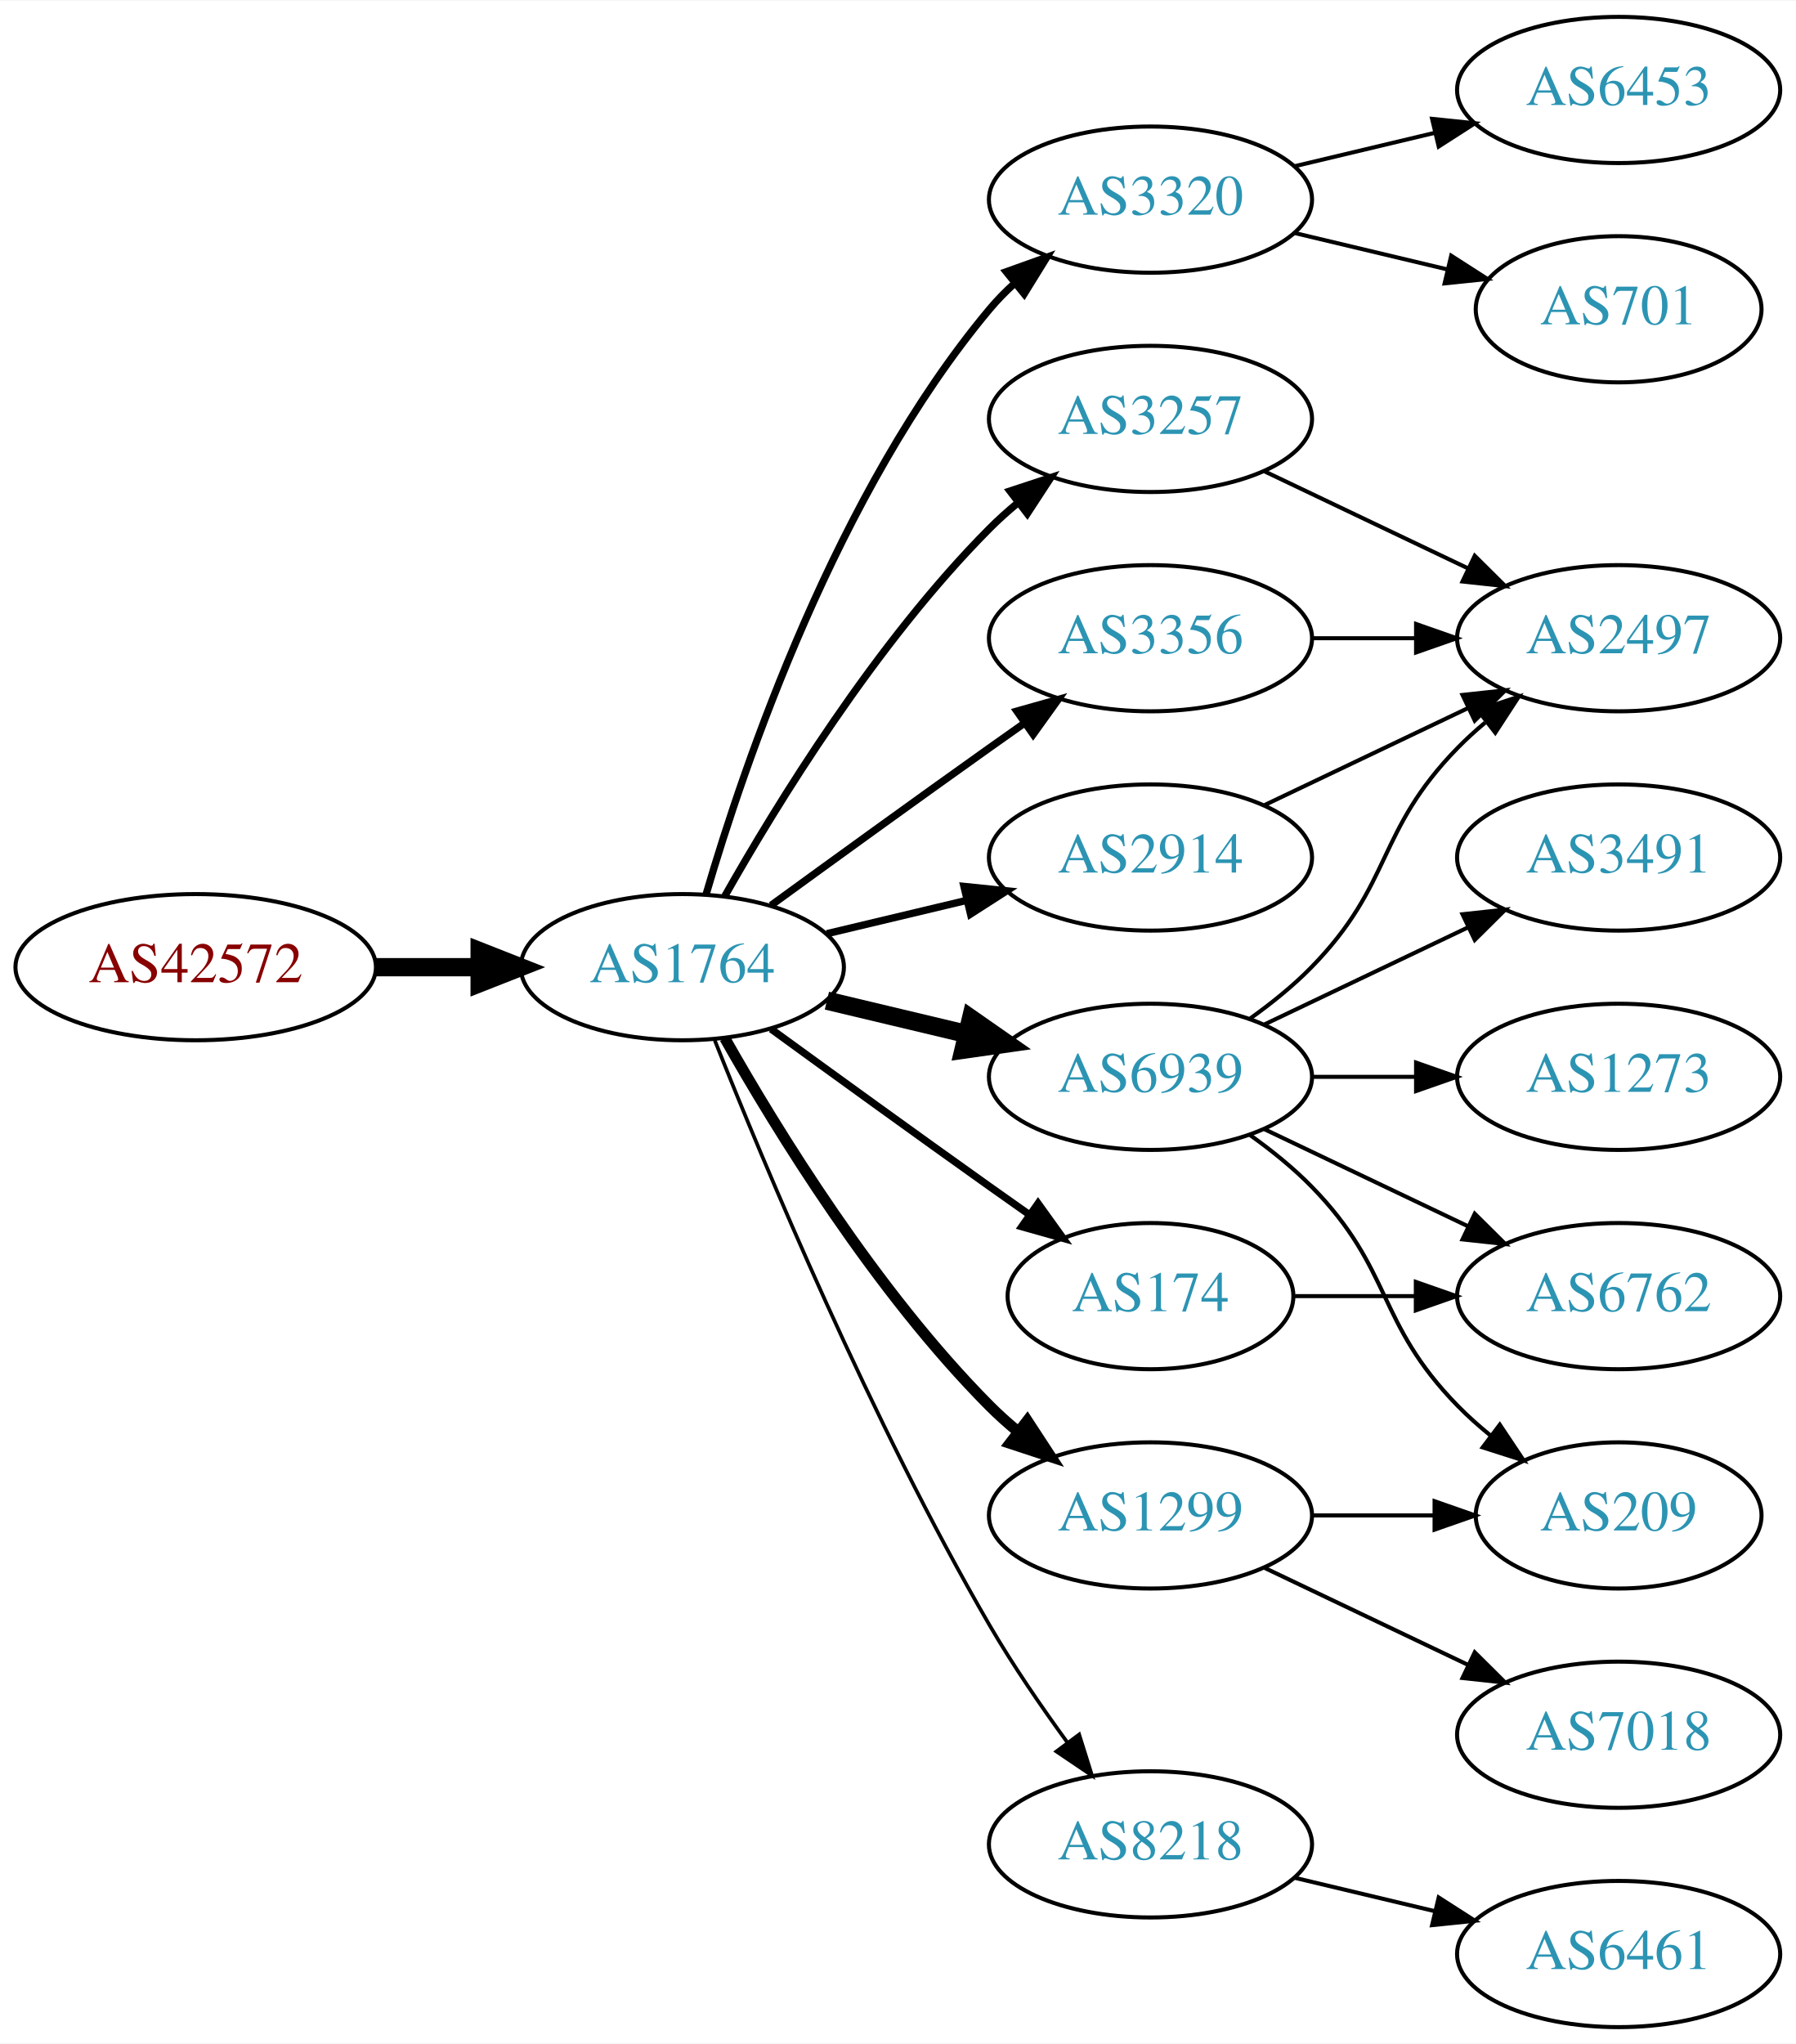
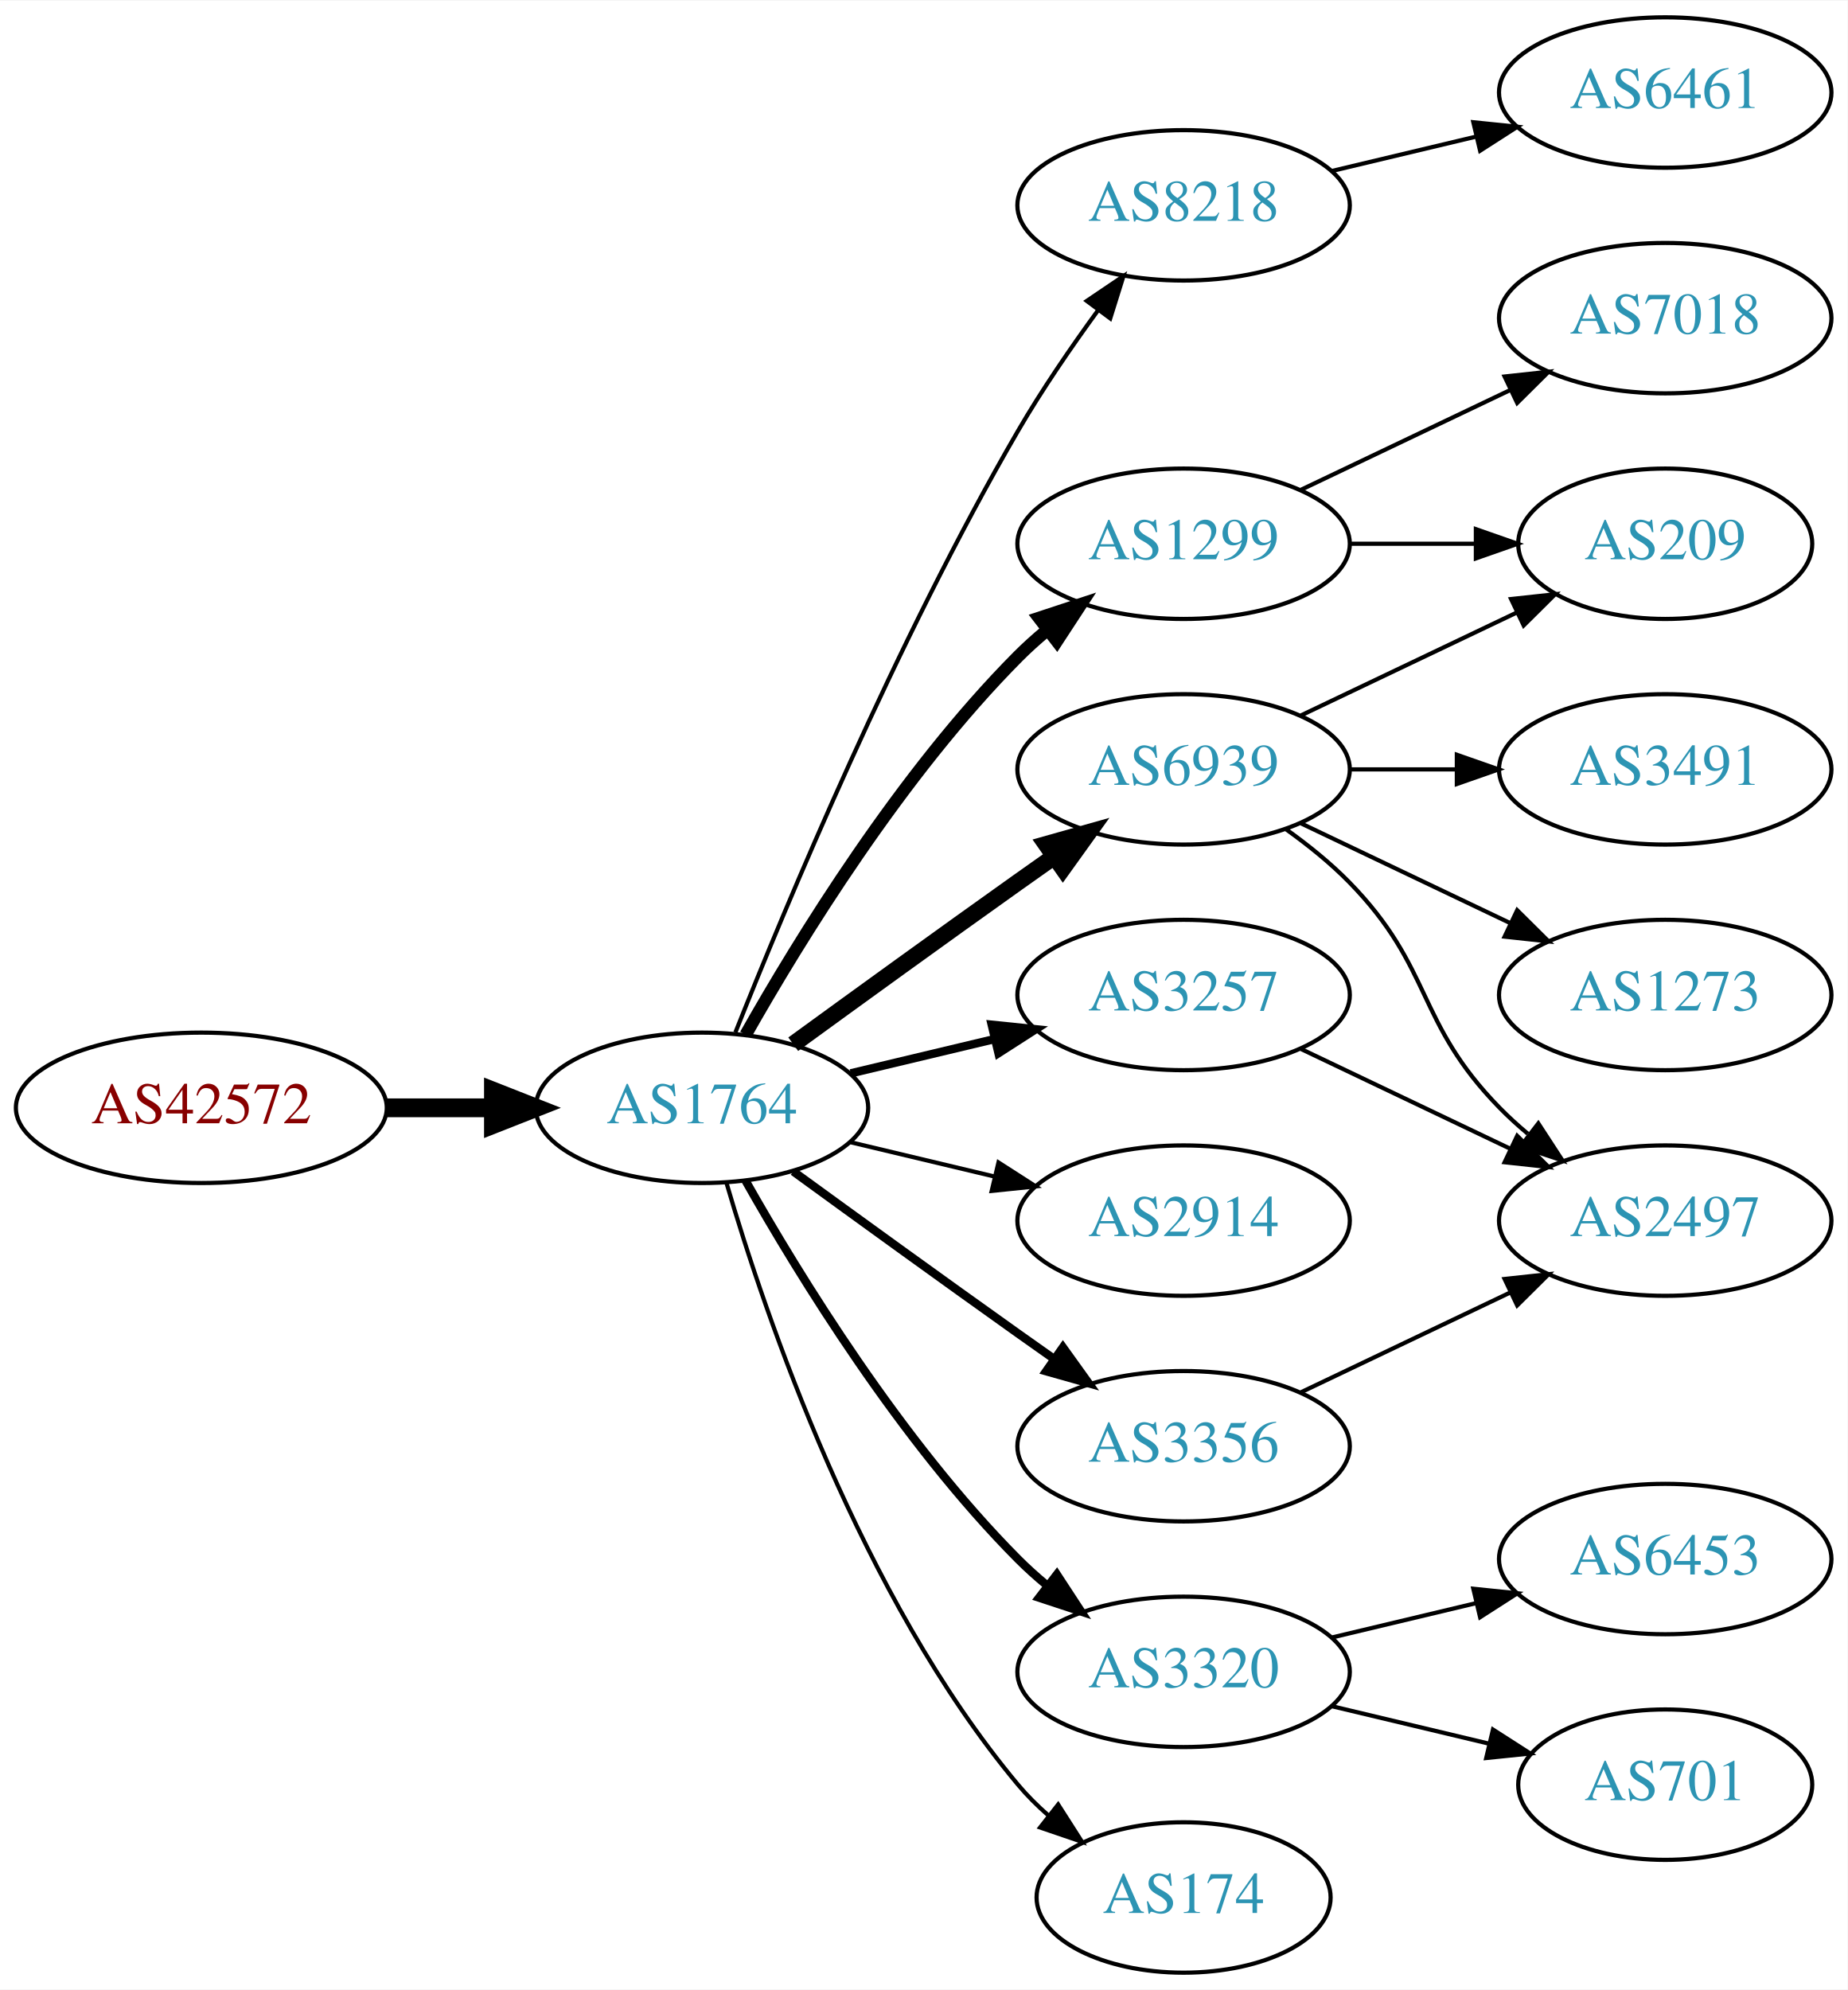
- <svg xmlns="http://www.w3.org/2000/svg" xmlns:xlink="http://www.w3.org/1999/xlink" width="442pt" height="503pt" viewBox="0.00 0.00 442.27 503.00">
-   <g id="graph0" class="graph" transform="scale(1 1) rotate(0) translate(4 499)">
-     <polygon fill="white" stroke="none" points="-4,4 -4,-499 438.271,-499 438.271,4 -4,4" />
+ <svg xmlns="http://www.w3.org/2000/svg" xmlns:xlink="http://www.w3.org/1999/xlink" width="442pt" height="476pt" viewBox="0.00 0.00 442.27 476.00">
+   <g id="graph0" class="graph" transform="scale(1 1) rotate(0) translate(4 472)">
+     <polygon fill="white" stroke="none" points="-4,4 -4,-472 438.271,-472 438.271,4 -4,4" />
    <g id="node1" class="node">
      <g id="a_node1">
        <a xlink:href="/asn/42572" xlink:title="AS42572 ~ abaton EDV-Dienstleistungs GmbH [AT]">
-           <ellipse fill="#ffffff" stroke="black" cx="44.196" cy="-261" rx="44.393" ry="18" />
-           <text text-anchor="middle" x="44.196" y="-257.3" font-family="Times,serif" font-size="14.00" fill="#880000">AS42572</text>
+           <ellipse fill="#ffffff" stroke="black" cx="44.196" cy="-207" rx="44.393" ry="18" />
+           <text text-anchor="middle" x="44.196" y="-203.3" font-family="Times,serif" font-size="14.00" fill="#880000">AS42572</text>
        </a>
      </g>
    </g>
    <g id="node2" class="node">
      <g id="a_node2">
        <a xlink:href="/asn/1764" xlink:title="AS1764 ~ NEXTLAYER-AS [AT]">
-           <ellipse fill="#ffffff" stroke="black" cx="164.039" cy="-261" rx="39.794" ry="18" />
-           <text text-anchor="middle" x="164.039" y="-257.3" font-family="Times,serif" font-size="14.00" fill="#2c94b3">AS1764</text>
+           <ellipse fill="#ffffff" stroke="black" cx="164.039" cy="-207" rx="39.794" ry="18" />
+           <text text-anchor="middle" x="164.039" y="-203.3" font-family="Times,serif" font-size="14.00" fill="#2c94b3">AS1764</text>
        </a>
      </g>
    </g>
    <g id="edge1" class="edge">
-       <path fill="none" stroke="black" stroke-width="4.5" d="M88.407,-261C96.72,-261 105.482,-261 113.965,-261" />
-       <polygon fill="black" stroke="black" stroke-width="4.5" points="114.123,-264.938 124.123,-261 114.123,-257.063 114.123,-264.938" />
+       <path fill="none" stroke="black" stroke-width="4.5" d="M88.407,-207C96.72,-207 105.482,-207 113.965,-207" />
+       <polygon fill="black" stroke="black" stroke-width="4.5" points="114.123,-210.938 124.123,-207 114.123,-203.063 114.123,-210.938" />
    </g>
    <g id="node3" class="node">
      <g id="a_node3">
-         <a xlink:href="/asn/3320" xlink:title="AS3320 ~ DTAG [DE]">
-           <ellipse fill="#ffffff" stroke="black" cx="279.332" cy="-450" rx="39.794" ry="18" />
-           <text text-anchor="middle" x="279.332" y="-446.3" font-family="Times,serif" font-size="14.00" fill="#2c94b3">AS3320</text>
+         <a xlink:href="/asn/1299" xlink:title="AS1299 ~ Telia Carrier [EU]">
+           <ellipse fill="#ffffff" stroke="black" cx="279.332" cy="-342" rx="39.794" ry="18" />
+           <text text-anchor="middle" x="279.332" y="-338.3" font-family="Times,serif" font-size="14.00" fill="#2c94b3">AS1299</text>
        </a>
      </g>
    </g>
    <g id="edge2" class="edge">
-       <path fill="none" stroke="black" stroke-width="1.8" d="M169.913,-279.002C179.227,-310.844 202.043,-377.981 239.685,-423 241.555,-425.237 243.654,-427.374 245.88,-429.396" />
-       <polygon fill="black" stroke="black" stroke-width="1.8" points="243.823,-432.234 253.799,-435.804 248.227,-426.793 243.823,-432.234" />
+       <path fill="none" stroke="black" stroke-width="3" d="M174.498,-224.49C187.28,-247.096 211.712,-286.886 239.685,-315 241.796,-317.121 244.092,-319.188 246.477,-321.171" />
+       <polygon fill="black" stroke="black" stroke-width="3" points="244.73,-324.242 254.793,-327.556 248.993,-318.69 244.73,-324.242" />
    </g>
    <g id="node4" class="node">
      <g id="a_node4">
-         <a xlink:href="/asn/3257" xlink:title="AS3257 ~ GTT [DE]">
-           <ellipse fill="#ffffff" stroke="black" cx="279.332" cy="-396" rx="39.794" ry="18" />
-           <text text-anchor="middle" x="279.332" y="-392.3" font-family="Times,serif" font-size="14.00" fill="#2c94b3">AS3257</text>
+         <a xlink:href="/asn/8218" xlink:title="AS8218 ~ legacy Neotelecoms [FR]">
+           <ellipse fill="#ffffff" stroke="black" cx="279.332" cy="-423" rx="39.794" ry="18" />
+           <text text-anchor="middle" x="279.332" y="-419.3" font-family="Times,serif" font-size="14.00" fill="#2c94b3">AS8218</text>
        </a>
      </g>
    </g>
    <g id="edge3" class="edge">
-       <path fill="none" stroke="black" stroke-width="1.8" d="M174.498,-278.49C187.28,-301.096 211.712,-340.886 239.685,-369 241.796,-371.121 244.092,-373.188 246.477,-375.171" />
-       <polygon fill="black" stroke="black" stroke-width="1.8" points="244.73,-378.242 254.793,-381.556 248.993,-372.69 244.73,-378.242" />
+       <path fill="none" stroke="black" d="M172.042,-225.051C184.169,-255.57 210.587,-318.933 239.685,-369 245.392,-378.819 252.43,-389.078 258.929,-397.984" />
+       <polygon fill="black" stroke="black" points="256.155,-400.119 264.934,-406.05 261.77,-395.938 256.155,-400.119" />
    </g>
    <g id="node5" class="node">
      <g id="a_node5">
-         <a xlink:href="/asn/174" xlink:title="AS174 ~ Cogent Communications [US]">
-           <ellipse fill="#ffffff" stroke="black" cx="279.332" cy="-180" rx="35.194" ry="18" />
-           <text text-anchor="middle" x="279.332" y="-176.3" font-family="Times,serif" font-size="14.00" fill="#2c94b3">AS174</text>
+         <a xlink:href="/asn/3257" xlink:title="AS3257 ~ GTT [DE]">
+           <ellipse fill="#ffffff" stroke="black" cx="279.332" cy="-234" rx="39.794" ry="18" />
+           <text text-anchor="middle" x="279.332" y="-230.3" font-family="Times,serif" font-size="14.00" fill="#2c94b3">AS3257</text>
        </a>
      </g>
    </g>
    <g id="edge4" class="edge">
-       <path fill="none" stroke="black" stroke-width="1.8" d="M185.887,-245.778C200.821,-234.909 221.435,-219.975 239.685,-207 242.895,-204.718 246.264,-202.339 249.619,-199.982" />
-       <polygon fill="black" stroke="black" stroke-width="1.8" points="251.647,-202.834 257.83,-194.23 247.631,-197.101 251.647,-202.834" />
+       <path fill="none" stroke="black" stroke-width="2" d="M199.646,-215.248C210.517,-217.838 222.671,-220.735 234.114,-223.462" />
+       <polygon fill="black" stroke="black" stroke-width="2" points="233.397,-226.889 243.936,-225.803 235.02,-220.08 233.397,-226.889" />
    </g>
    <g id="node6" class="node">
      <g id="a_node6">
-         <a xlink:href="/asn/1299" xlink:title="AS1299 ~ Telia Carrier [EU]">
-           <ellipse fill="#ffffff" stroke="black" cx="279.332" cy="-126" rx="39.794" ry="18" />
-           <text text-anchor="middle" x="279.332" y="-122.3" font-family="Times,serif" font-size="14.00" fill="#2c94b3">AS1299</text>
+         <a xlink:href="/asn/6939" xlink:title="AS6939 ~ Hurricane Electric LLC [US]">
+           <ellipse fill="#ffffff" stroke="black" cx="279.332" cy="-288" rx="39.794" ry="18" />
+           <text text-anchor="middle" x="279.332" y="-284.3" font-family="Times,serif" font-size="14.00" fill="#2c94b3">AS6939</text>
        </a>
      </g>
    </g>
    <g id="edge5" class="edge">
-       <path fill="none" stroke="black" stroke-width="2.7" d="M174.498,-243.51C187.28,-220.904 211.712,-181.114 239.685,-153 241.796,-150.879 244.092,-148.812 246.477,-146.829" />
-       <polygon fill="black" stroke="black" stroke-width="2.7" points="248.993,-149.31 254.793,-140.444 244.73,-143.758 248.993,-149.31" />
+       <path fill="none" stroke="black" stroke-width="4" d="M185.887,-222.222C200.821,-233.091 221.435,-248.025 239.685,-261 242.506,-263.005 245.449,-265.085 248.397,-267.159" />
+       <polygon fill="black" stroke="black" stroke-width="4" points="246.424,-270.05 256.621,-272.926 250.443,-264.319 246.424,-270.05" />
    </g>
    <g id="node7" class="node">
      <g id="a_node7">
-         <a xlink:href="/asn/8218" xlink:title="AS8218 ~ legacy Neotelecoms [FR]">
-           <ellipse fill="#ffffff" stroke="black" cx="279.332" cy="-45" rx="39.794" ry="18" />
-           <text text-anchor="middle" x="279.332" y="-41.3" font-family="Times,serif" font-size="14.00" fill="#2c94b3">AS8218</text>
+         <a xlink:href="/asn/2914" xlink:title="AS2914 ~ NTT America, Inc. [US]">
+           <ellipse fill="#ffffff" stroke="black" cx="279.332" cy="-180" rx="39.794" ry="18" />
+           <text text-anchor="middle" x="279.332" y="-176.3" font-family="Times,serif" font-size="14.00" fill="#2c94b3">AS2914</text>
        </a>
      </g>
    </g>
    <g id="edge6" class="edge">
-       <path fill="none" stroke="black" stroke-width="0.9" d="M172.042,-242.949C184.169,-212.43 210.587,-149.067 239.685,-99 245.392,-89.181 252.43,-78.922 258.929,-70.016" />
-       <polygon fill="black" stroke="black" stroke-width="0.9" points="261.77,-72.061 264.934,-61.95 256.155,-67.881 261.77,-72.061" />
+       <path fill="none" stroke="black" d="M199.646,-198.752C210.517,-196.162 222.671,-193.265 234.114,-190.538" />
+       <polygon fill="black" stroke="black" points="235.02,-193.92 243.936,-188.197 233.397,-187.111 235.02,-193.92" />
    </g>
    <g id="node8" class="node">
      <g id="a_node8">
-         <a xlink:href="/asn/6939" xlink:title="AS6939 ~ Hurricane Electric LLC [US]">
-           <ellipse fill="#ffffff" stroke="black" cx="279.332" cy="-234" rx="39.794" ry="18" />
-           <text text-anchor="middle" x="279.332" y="-230.3" font-family="Times,serif" font-size="14.00" fill="#2c94b3">AS6939</text>
+         <a xlink:href="/asn/3320" xlink:title="AS3320 ~ DTAG [DE]">
+           <ellipse fill="#ffffff" stroke="black" cx="279.332" cy="-72" rx="39.794" ry="18" />
+           <text text-anchor="middle" x="279.332" y="-68.3" font-family="Times,serif" font-size="14.00" fill="#2c94b3">AS3320</text>
        </a>
      </g>
    </g>
    <g id="edge7" class="edge">
-       <path fill="none" stroke="black" stroke-width="4.5" d="M199.646,-252.752C210.517,-250.162 222.671,-247.265 234.114,-244.538" />
-       <polygon fill="black" stroke="black" stroke-width="4.5" points="235.122,-248.346 243.936,-242.197 233.296,-240.685 235.122,-248.346" />
+       <path fill="none" stroke="black" stroke-width="2" d="M174.498,-189.51C187.28,-166.904 211.712,-127.114 239.685,-99 241.796,-96.879 244.092,-94.812 246.477,-92.829" />
+       <polygon fill="black" stroke="black" stroke-width="2" points="248.993,-95.31 254.793,-86.444 244.73,-89.758 248.993,-95.31" />
    </g>
    <g id="node9" class="node">
      <g id="a_node9">
        <a xlink:href="/asn/3356" xlink:title="AS3356 ~ Level 3 Parent, LLC [US]">
-           <ellipse fill="#ffffff" stroke="black" cx="279.332" cy="-342" rx="39.794" ry="18" />
-           <text text-anchor="middle" x="279.332" y="-338.3" font-family="Times,serif" font-size="14.00" fill="#2c94b3">AS3356</text>
+           <ellipse fill="#ffffff" stroke="black" cx="279.332" cy="-126" rx="39.794" ry="18" />
+           <text text-anchor="middle" x="279.332" y="-122.3" font-family="Times,serif" font-size="14.00" fill="#2c94b3">AS3356</text>
        </a>
      </g>
    </g>
    <g id="edge8" class="edge">
-       <path fill="none" stroke="black" stroke-width="1.8" d="M185.887,-276.222C200.821,-287.091 221.435,-302.025 239.685,-315 242.506,-317.005 245.449,-319.085 248.397,-321.159" />
-       <polygon fill="black" stroke="black" stroke-width="1.8" points="246.424,-324.05 256.621,-326.926 250.443,-318.319 246.424,-324.05" />
+       <path fill="none" stroke="black" stroke-width="2" d="M185.887,-191.778C200.821,-180.909 221.435,-165.975 239.685,-153 242.506,-150.995 245.449,-148.915 248.397,-146.841" />
+       <polygon fill="black" stroke="black" stroke-width="2" points="250.443,-149.681 256.621,-141.074 246.424,-143.95 250.443,-149.681" />
    </g>
    <g id="node10" class="node">
      <g id="a_node10">
-         <a xlink:href="/asn/2914" xlink:title="AS2914 ~ NTT America, Inc. [US]">
-           <ellipse fill="#ffffff" stroke="black" cx="279.332" cy="-288" rx="39.794" ry="18" />
-           <text text-anchor="middle" x="279.332" y="-284.3" font-family="Times,serif" font-size="14.00" fill="#2c94b3">AS2914</text>
+         <a xlink:href="/asn/174" xlink:title="AS174 ~ Cogent Communications [US]">
+           <ellipse fill="#ffffff" stroke="black" cx="279.332" cy="-18" rx="35.194" ry="18" />
+           <text text-anchor="middle" x="279.332" y="-14.3" font-family="Times,serif" font-size="14.00" fill="#2c94b3">AS174</text>
        </a>
      </g>
    </g>
    <g id="edge9" class="edge">
-       <path fill="none" stroke="black" stroke-width="1.8" d="M199.646,-269.248C210.517,-271.838 222.671,-274.735 234.114,-277.462" />
-       <polygon fill="black" stroke="black" stroke-width="1.8" points="233.397,-280.889 243.936,-279.803 235.02,-274.08 233.397,-280.889" />
+       <path fill="none" stroke="black" d="M169.913,-188.998C179.227,-157.156 202.043,-90.019 239.685,-45 241.838,-42.426 244.292,-39.983 246.896,-37.697" />
+       <polygon fill="black" stroke="black" points="249.303,-40.257 255.007,-31.328 244.98,-34.751 249.303,-40.257" />
+     </g>
+     <g id="node12" class="node">
+       <g id="a_node12">
+         <a xlink:href="/asn/7018" xlink:title="AS7018 ~ AT&amp;T Services, Inc. [US]">
+           <ellipse fill="#ffffff" stroke="black" cx="394.625" cy="-396" rx="39.794" ry="18" />
+           <text text-anchor="middle" x="394.625" y="-392.3" font-family="Times,serif" font-size="14.00" fill="#2c94b3">AS7018</text>
+         </a>
+       </g>
+     </g>
+     <g id="edge11" class="edge">
+       <path fill="none" stroke="black" d="M307.468,-354.934C322.462,-362.081 341.283,-371.052 357.506,-378.785" />
+       <polygon fill="black" stroke="black" points="356.177,-382.028 366.71,-383.171 359.188,-375.709 356.177,-382.028" />
+     </g>
+     <g id="node13" class="node">
+       <g id="a_node13">
+         <a xlink:href="/asn/209" xlink:title="AS209 ~ CenturyLink Communications, LLC [US]">
+           <ellipse fill="#ffffff" stroke="black" cx="394.625" cy="-342" rx="35.194" ry="18" />
+           <text text-anchor="middle" x="394.625" y="-338.3" font-family="Times,serif" font-size="14.00" fill="#2c94b3">AS209</text>
+         </a>
+       </g>
+     </g>
+     <g id="edge12" class="edge">
+       <path fill="none" stroke="black" d="M319.004,-342C328.709,-342 339.2,-342 349.163,-342" />
+       <polygon fill="black" stroke="black" points="349.299,-345.5 359.299,-342 349.299,-338.5 349.299,-345.5" />
    </g>
    <g id="node11" class="node">
      <g id="a_node11">
-         <a xlink:href="/asn/701" xlink:title="AS701 ~ UUNET [US]">
-           <ellipse fill="#ffffff" stroke="black" cx="394.625" cy="-423" rx="35.194" ry="18" />
-           <text text-anchor="middle" x="394.625" y="-419.3" font-family="Times,serif" font-size="14.00" fill="#2c94b3">AS701</text>
+         <a xlink:href="/asn/6461" xlink:title="AS6461 ~ Zayo Bandwidth [US]">
+           <ellipse fill="#ffffff" stroke="black" cx="394.625" cy="-450" rx="39.794" ry="18" />
+           <text text-anchor="middle" x="394.625" y="-446.3" font-family="Times,serif" font-size="14.00" fill="#2c94b3">AS6461</text>
        </a>
      </g>
    </g>
    <g id="edge10" class="edge">
-       <path fill="none" stroke="black" d="M314.939,-441.752C326.733,-438.942 340.038,-435.771 352.306,-432.847" />
-       <polygon fill="black" stroke="black" points="353.394,-436.186 362.311,-430.463 351.772,-429.376 353.394,-436.186" />
-     </g>
-     <g id="node12" class="node">
-       <g id="a_node12">
-         <a xlink:href="/asn/6453" xlink:title="AS6453 ~ TATA COMMUNICATIONS (AMERICA) INC [US]">
-           <ellipse fill="#ffffff" stroke="black" cx="394.625" cy="-477" rx="39.794" ry="18" />
-           <text text-anchor="middle" x="394.625" y="-473.3" font-family="Times,serif" font-size="14.00" fill="#2c94b3">AS6453</text>
-         </a>
-       </g>
-     </g>
-     <g id="edge11" class="edge">
-       <path fill="none" stroke="black" d="M314.939,-458.248C325.81,-460.838 337.964,-463.735 349.407,-466.462" />
-       <polygon fill="black" stroke="black" points="348.69,-469.889 359.229,-468.803 350.313,-463.08 348.69,-469.889" />
-     </g>
-     <g id="node18" class="node">
-       <g id="a_node18">
+       <path fill="none" stroke="black" d="M314.939,-431.248C325.81,-433.838 337.964,-436.735 349.407,-439.462" />
+       <polygon fill="black" stroke="black" points="348.69,-442.889 359.229,-441.803 350.313,-436.08 348.69,-442.889" />
+     </g>
+     <g id="node16" class="node">
+       <g id="a_node16">
        <a xlink:href="/asn/2497" xlink:title="AS2497 ~ Internet Initiative Japan Inc. [JP]">
-           <ellipse fill="#ffffff" stroke="black" cx="394.625" cy="-342" rx="39.794" ry="18" />
-           <text text-anchor="middle" x="394.625" y="-338.3" font-family="Times,serif" font-size="14.00" fill="#2c94b3">AS2497</text>
-         </a>
-       </g>
-     </g>
-     <g id="edge22" class="edge">
-       <path fill="none" stroke="black" d="M307.468,-383.066C322.462,-375.919 341.283,-366.948 357.506,-359.215" />
-       <polygon fill="black" stroke="black" points="359.188,-362.291 366.71,-354.829 356.177,-355.972 359.188,-362.291" />
+           <ellipse fill="#ffffff" stroke="black" cx="394.625" cy="-180" rx="39.794" ry="18" />
+           <text text-anchor="middle" x="394.625" y="-176.3" font-family="Times,serif" font-size="14.00" fill="#2c94b3">AS2497</text>
+         </a>
+       </g>
+     </g>
+     <g id="edge20" class="edge">
+       <path fill="none" stroke="black" d="M307.468,-221.066C322.462,-213.919 341.283,-204.948 357.506,-197.215" />
+       <polygon fill="black" stroke="black" points="359.188,-200.291 366.71,-192.829 356.177,-193.972 359.188,-200.291" />
+     </g>
+     <g id="edge16" class="edge">
+       <path fill="none" stroke="black" d="M307.468,-300.934C322.9,-308.29 342.385,-317.577 358.92,-325.459" />
+       <polygon fill="black" stroke="black" points="357.729,-328.768 368.262,-329.911 360.741,-322.449 357.729,-328.768" />
    </g>
    <g id="node14" class="node">
      <g id="a_node14">
-         <a xlink:href="/asn/6762" xlink:title="AS6762 ~ TELECOM ITALIA SPARKLE S.p.A. [IT]">
-           <ellipse fill="#ffffff" stroke="black" cx="394.625" cy="-180" rx="39.794" ry="18" />
-           <text text-anchor="middle" x="394.625" y="-176.3" font-family="Times,serif" font-size="14.00" fill="#2c94b3">AS6762</text>
+         <a xlink:href="/asn/3491" xlink:title="AS3491 ~ PCCW Global, Inc. [US]">
+           <ellipse fill="#ffffff" stroke="black" cx="394.625" cy="-288" rx="39.794" ry="18" />
+           <text text-anchor="middle" x="394.625" y="-284.3" font-family="Times,serif" font-size="14.00" fill="#2c94b3">AS3491</text>
        </a>
      </g>
    </g>
    <g id="edge13" class="edge">
-       <path fill="none" stroke="black" d="M314.631,-180C324.008,-180 334.358,-180 344.393,-180" />
-       <polygon fill="black" stroke="black" points="344.681,-183.5 354.681,-180 344.681,-176.5 344.681,-183.5" />
-     </g>
-     <g id="node16" class="node">
-       <g id="a_node16">
-         <a xlink:href="/asn/209" xlink:title="AS209 ~ CenturyLink Communications, LLC [US]">
-           <ellipse fill="#ffffff" stroke="black" cx="394.625" cy="-126" rx="35.194" ry="18" />
-           <text text-anchor="middle" x="394.625" y="-122.3" font-family="Times,serif" font-size="14.00" fill="#2c94b3">AS209</text>
-         </a>
-       </g>
-     </g>
-     <g id="edge20" class="edge">
-       <path fill="none" stroke="black" d="M319.004,-126C328.709,-126 339.2,-126 349.163,-126" />
-       <polygon fill="black" stroke="black" points="349.299,-129.5 359.299,-126 349.299,-122.5 349.299,-129.5" />
-     </g>
-     <g id="node19" class="node">
-       <g id="a_node19">
-         <a xlink:href="/asn/7018" xlink:title="AS7018 ~ AT&amp;T Services, Inc. [US]">
-           <ellipse fill="#ffffff" stroke="black" cx="394.625" cy="-72" rx="39.794" ry="18" />
-           <text text-anchor="middle" x="394.625" y="-68.3" font-family="Times,serif" font-size="14.00" fill="#2c94b3">AS7018</text>
-         </a>
-       </g>
-     </g>
-     <g id="edge19" class="edge">
-       <path fill="none" stroke="black" d="M307.468,-113.066C322.462,-105.919 341.283,-96.948 357.506,-89.215" />
-       <polygon fill="black" stroke="black" points="359.188,-92.291 366.71,-84.829 356.177,-85.972 359.188,-92.291" />
-     </g>
-     <g id="node13" class="node">
-       <g id="a_node13">
-         <a xlink:href="/asn/6461" xlink:title="AS6461 ~ Zayo Bandwidth [US]">
-           <ellipse fill="#ffffff" stroke="black" cx="394.625" cy="-18" rx="39.794" ry="18" />
-           <text text-anchor="middle" x="394.625" y="-14.3" font-family="Times,serif" font-size="14.00" fill="#2c94b3">AS6461</text>
-         </a>
-       </g>
-     </g>
-     <g id="edge12" class="edge">
-       <path fill="none" stroke="black" d="M314.939,-36.752C325.81,-34.162 337.964,-31.265 349.407,-28.538" />
-       <polygon fill="black" stroke="black" points="350.313,-31.92 359.229,-26.197 348.69,-25.111 350.313,-31.92" />
-     </g>
-     <g id="edge16" class="edge">
-       <path fill="none" stroke="black" d="M307.468,-221.066C322.462,-213.919 341.283,-204.948 357.506,-197.215" />
-       <polygon fill="black" stroke="black" points="359.188,-200.291 366.71,-192.829 356.177,-193.972 359.188,-200.291" />
+       <path fill="none" stroke="black" d="M319.004,-288C327.207,-288 335.971,-288 344.503,-288" />
+       <polygon fill="black" stroke="black" points="344.742,-291.5 354.742,-288 344.742,-284.5 344.742,-291.5" />
    </g>
    <g id="node15" class="node">
      <g id="a_node15">
        <a xlink:href="/asn/1273" xlink:title="AS1273 ~ Vodafone Group PLC [EU]">
          <ellipse fill="#ffffff" stroke="black" cx="394.625" cy="-234" rx="39.794" ry="18" />
          <text text-anchor="middle" x="394.625" y="-230.3" font-family="Times,serif" font-size="14.00" fill="#2c94b3">AS1273</text>
        </a>
      </g>
    </g>
    <g id="edge14" class="edge">
-       <path fill="none" stroke="black" d="M319.004,-234C327.207,-234 335.971,-234 344.503,-234" />
-       <polygon fill="black" stroke="black" points="344.742,-237.5 354.742,-234 344.742,-230.5 344.742,-237.5" />
+       <path fill="none" stroke="black" d="M307.468,-275.066C322.462,-267.919 341.283,-258.948 357.506,-251.215" />
+       <polygon fill="black" stroke="black" points="359.188,-254.291 366.71,-246.829 356.177,-247.972 359.188,-254.291" />
    </g>
    <g id="edge15" class="edge">
-       <path fill="none" stroke="black" d="M303.926,-219.611C309.182,-215.852 314.513,-211.563 318.978,-207 339.151,-186.383 334.806,-173.617 354.978,-153 357.457,-150.466 360.204,-148.017 363.056,-145.696" />
-       <polygon fill="black" stroke="black" points="365.359,-148.343 371.242,-139.532 361.148,-142.752 365.359,-148.343" />
+       <path fill="none" stroke="black" d="M303.926,-273.611C309.182,-269.852 314.513,-265.563 318.978,-261 339.151,-240.383 334.806,-227.617 354.978,-207 357.071,-204.861 359.354,-202.782 361.731,-200.79" />
+       <polygon fill="black" stroke="black" points="364.249,-203.268 370.031,-194.389 359.974,-197.725 364.249,-203.268" />
    </g>
    <g id="node17" class="node">
      <g id="a_node17">
-         <a xlink:href="/asn/3491" xlink:title="AS3491 ~ PCCW Global, Inc. [US]">
-           <ellipse fill="#ffffff" stroke="black" cx="394.625" cy="-288" rx="39.794" ry="18" />
-           <text text-anchor="middle" x="394.625" y="-284.3" font-family="Times,serif" font-size="14.00" fill="#2c94b3">AS3491</text>
+         <a xlink:href="/asn/6453" xlink:title="AS6453 ~ TATA COMMUNICATIONS (AMERICA) INC [US]">
+           <ellipse fill="#ffffff" stroke="black" cx="394.625" cy="-99" rx="39.794" ry="18" />
+           <text text-anchor="middle" x="394.625" y="-95.3" font-family="Times,serif" font-size="14.00" fill="#2c94b3">AS6453</text>
        </a>
      </g>
    </g>
    <g id="edge17" class="edge">
-       <path fill="none" stroke="black" d="M307.468,-246.934C322.462,-254.081 341.283,-263.052 357.506,-270.785" />
-       <polygon fill="black" stroke="black" points="356.177,-274.028 366.71,-275.171 359.188,-267.709 356.177,-274.028" />
+       <path fill="none" stroke="black" d="M314.939,-80.248C325.81,-82.838 337.964,-85.735 349.407,-88.462" />
+       <polygon fill="black" stroke="black" points="348.69,-91.889 359.229,-90.803 350.313,-85.08 348.69,-91.889" />
+     </g>
+     <g id="node18" class="node">
+       <g id="a_node18">
+         <a xlink:href="/asn/701" xlink:title="AS701 ~ UUNET [US]">
+           <ellipse fill="#ffffff" stroke="black" cx="394.625" cy="-45" rx="35.194" ry="18" />
+           <text text-anchor="middle" x="394.625" y="-41.3" font-family="Times,serif" font-size="14.00" fill="#2c94b3">AS701</text>
+         </a>
+       </g>
    </g>
    <g id="edge18" class="edge">
-       <path fill="none" stroke="black" d="M303.926,-248.389C309.182,-252.148 314.513,-256.437 318.978,-261 339.151,-281.617 334.806,-294.383 354.978,-315 357.071,-317.139 359.354,-319.218 361.731,-321.21" />
-       <polygon fill="black" stroke="black" points="359.974,-324.275 370.031,-327.611 364.249,-318.732 359.974,-324.275" />
-     </g>
-     <g id="edge21" class="edge">
-       <path fill="none" stroke="black" d="M319.004,-342C327.207,-342 335.971,-342 344.503,-342" />
-       <polygon fill="black" stroke="black" points="344.742,-345.5 354.742,-342 344.742,-338.5 344.742,-345.5" />
-     </g>
-     <g id="edge23" class="edge">
-       <path fill="none" stroke="black" d="M307.468,-300.934C322.462,-308.081 341.283,-317.052 357.506,-324.785" />
-       <polygon fill="black" stroke="black" points="356.177,-328.028 366.71,-329.171 359.188,-321.709 356.177,-328.028" />
+       <path fill="none" stroke="black" d="M314.939,-63.752C326.733,-60.941 340.038,-57.771 352.306,-54.847" />
+       <polygon fill="black" stroke="black" points="353.394,-58.186 362.311,-52.463 351.772,-51.377 353.394,-58.186" />
+     </g>
+     <g id="edge19" class="edge">
+       <path fill="none" stroke="black" d="M307.468,-138.934C322.462,-146.081 341.283,-155.052 357.506,-162.785" />
+       <polygon fill="black" stroke="black" points="356.177,-166.028 366.71,-167.171 359.188,-159.709 356.177,-166.028" />
    </g>
  </g>
</svg>
